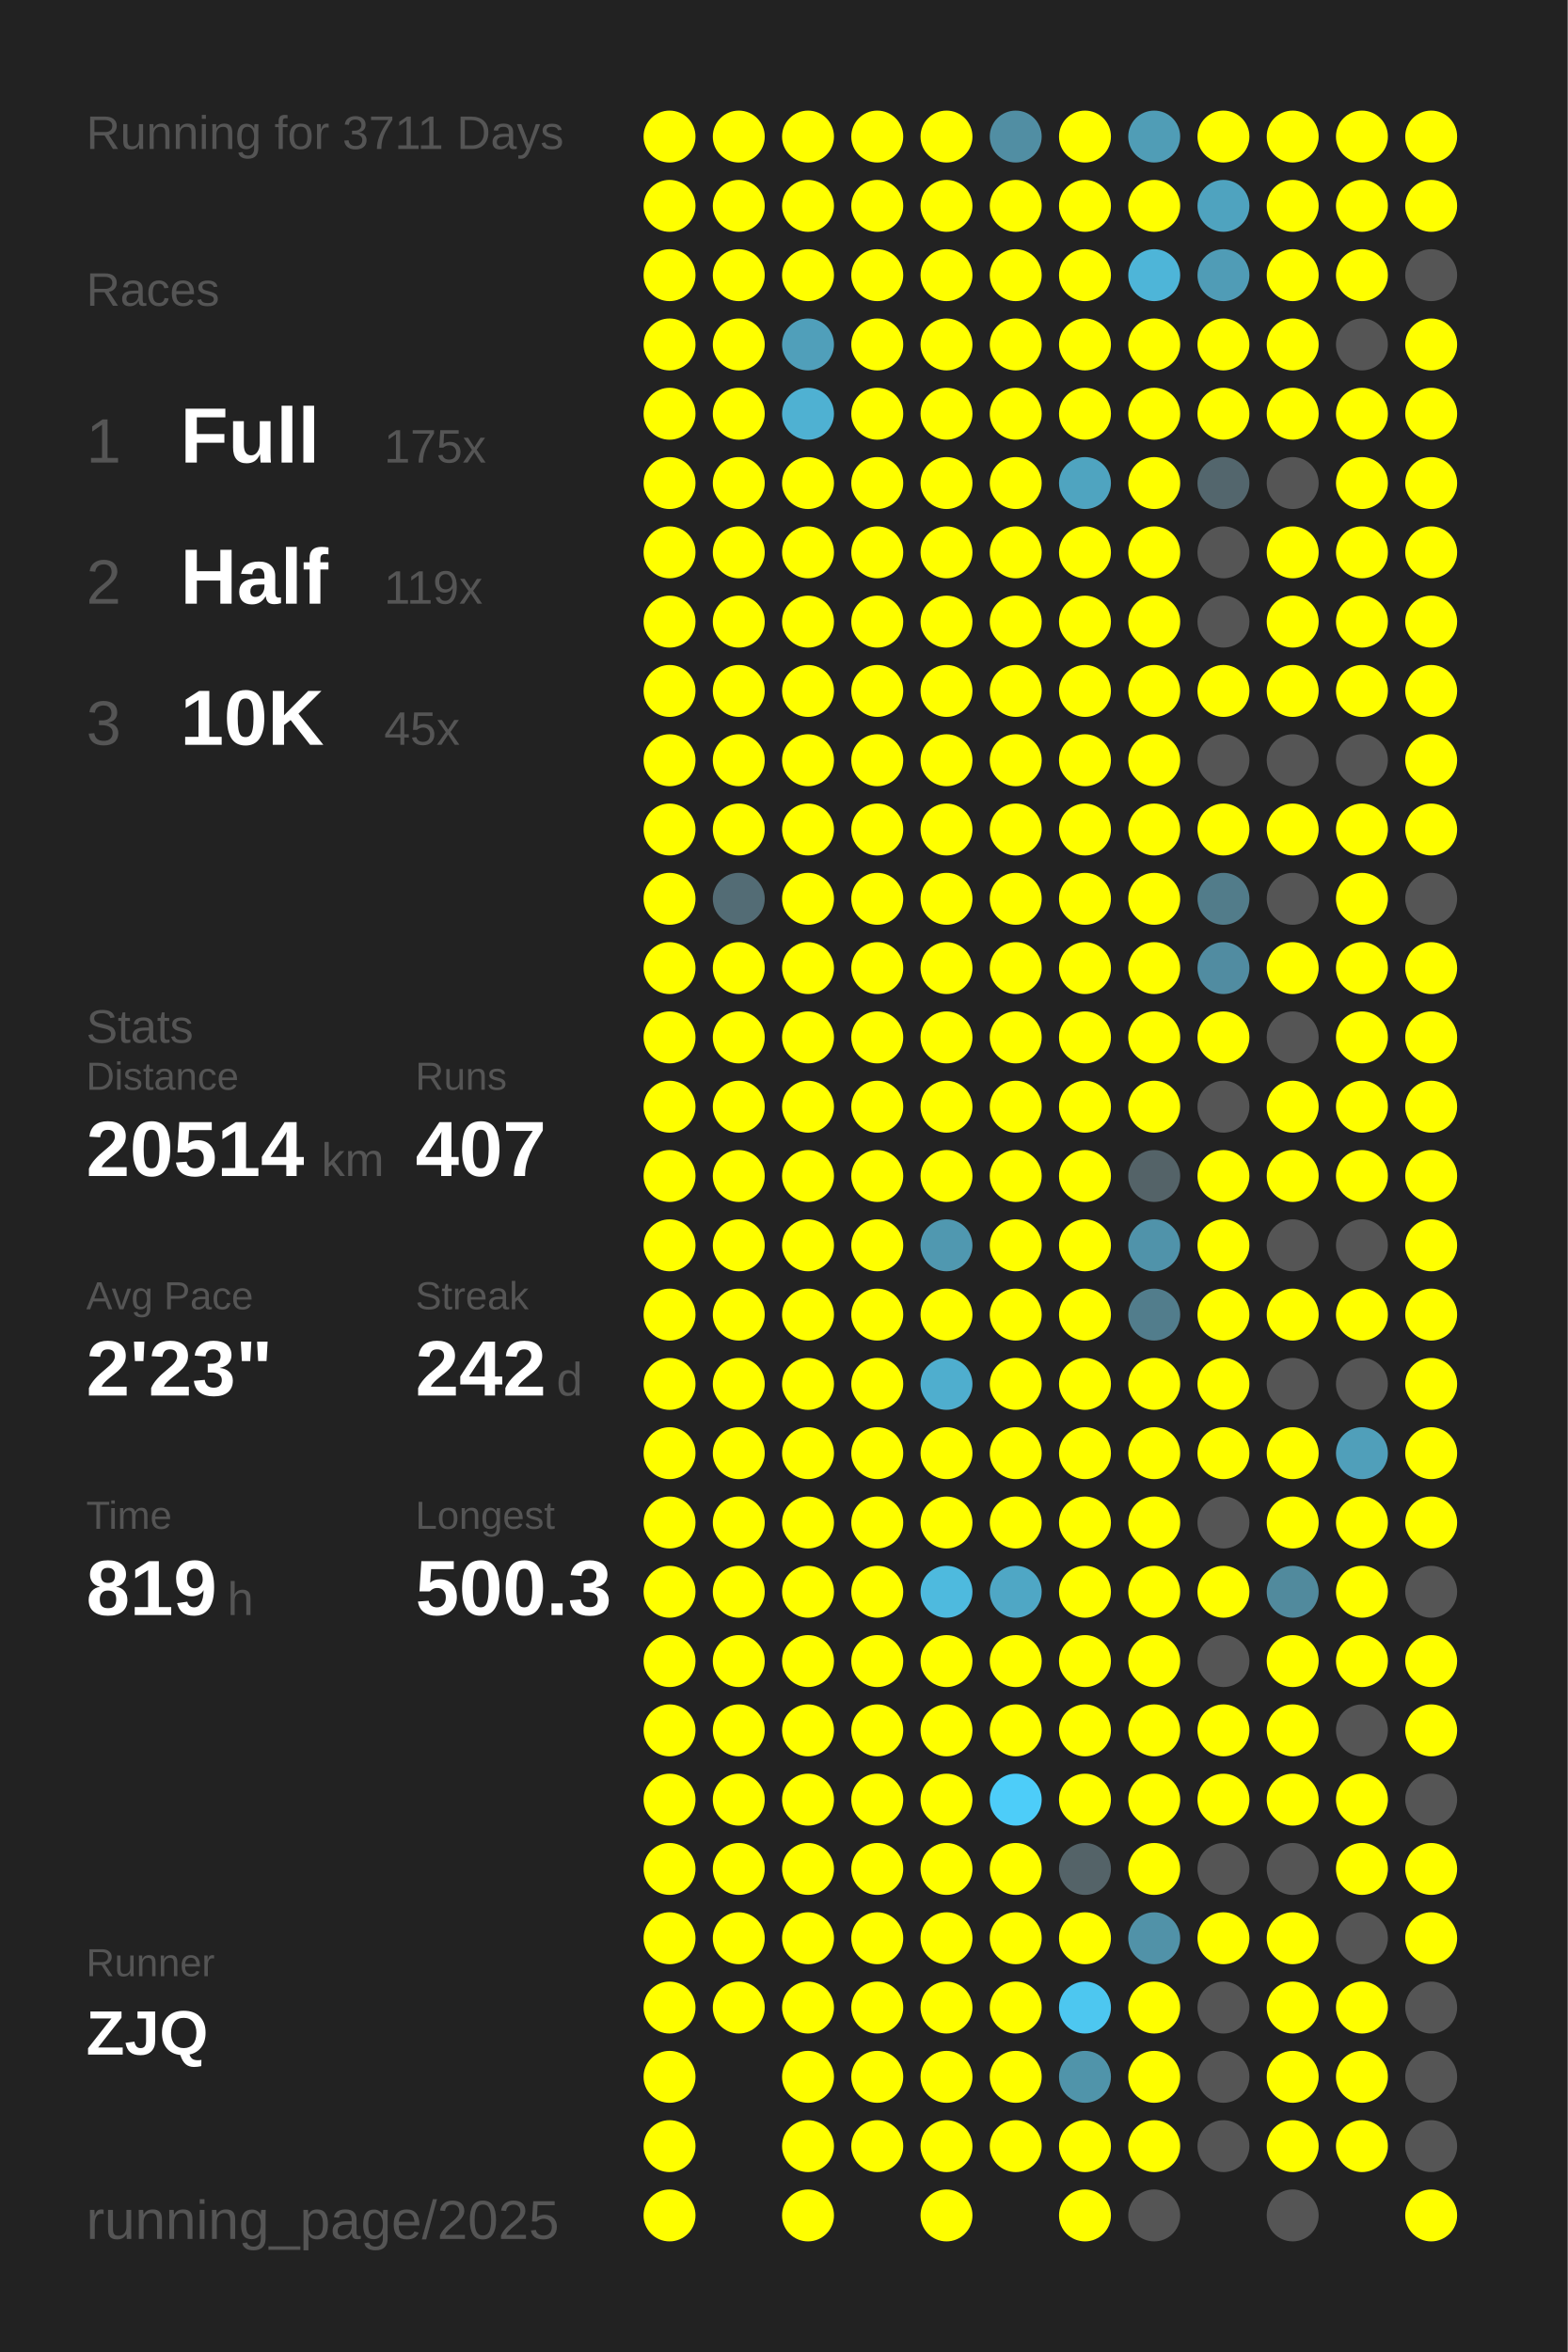
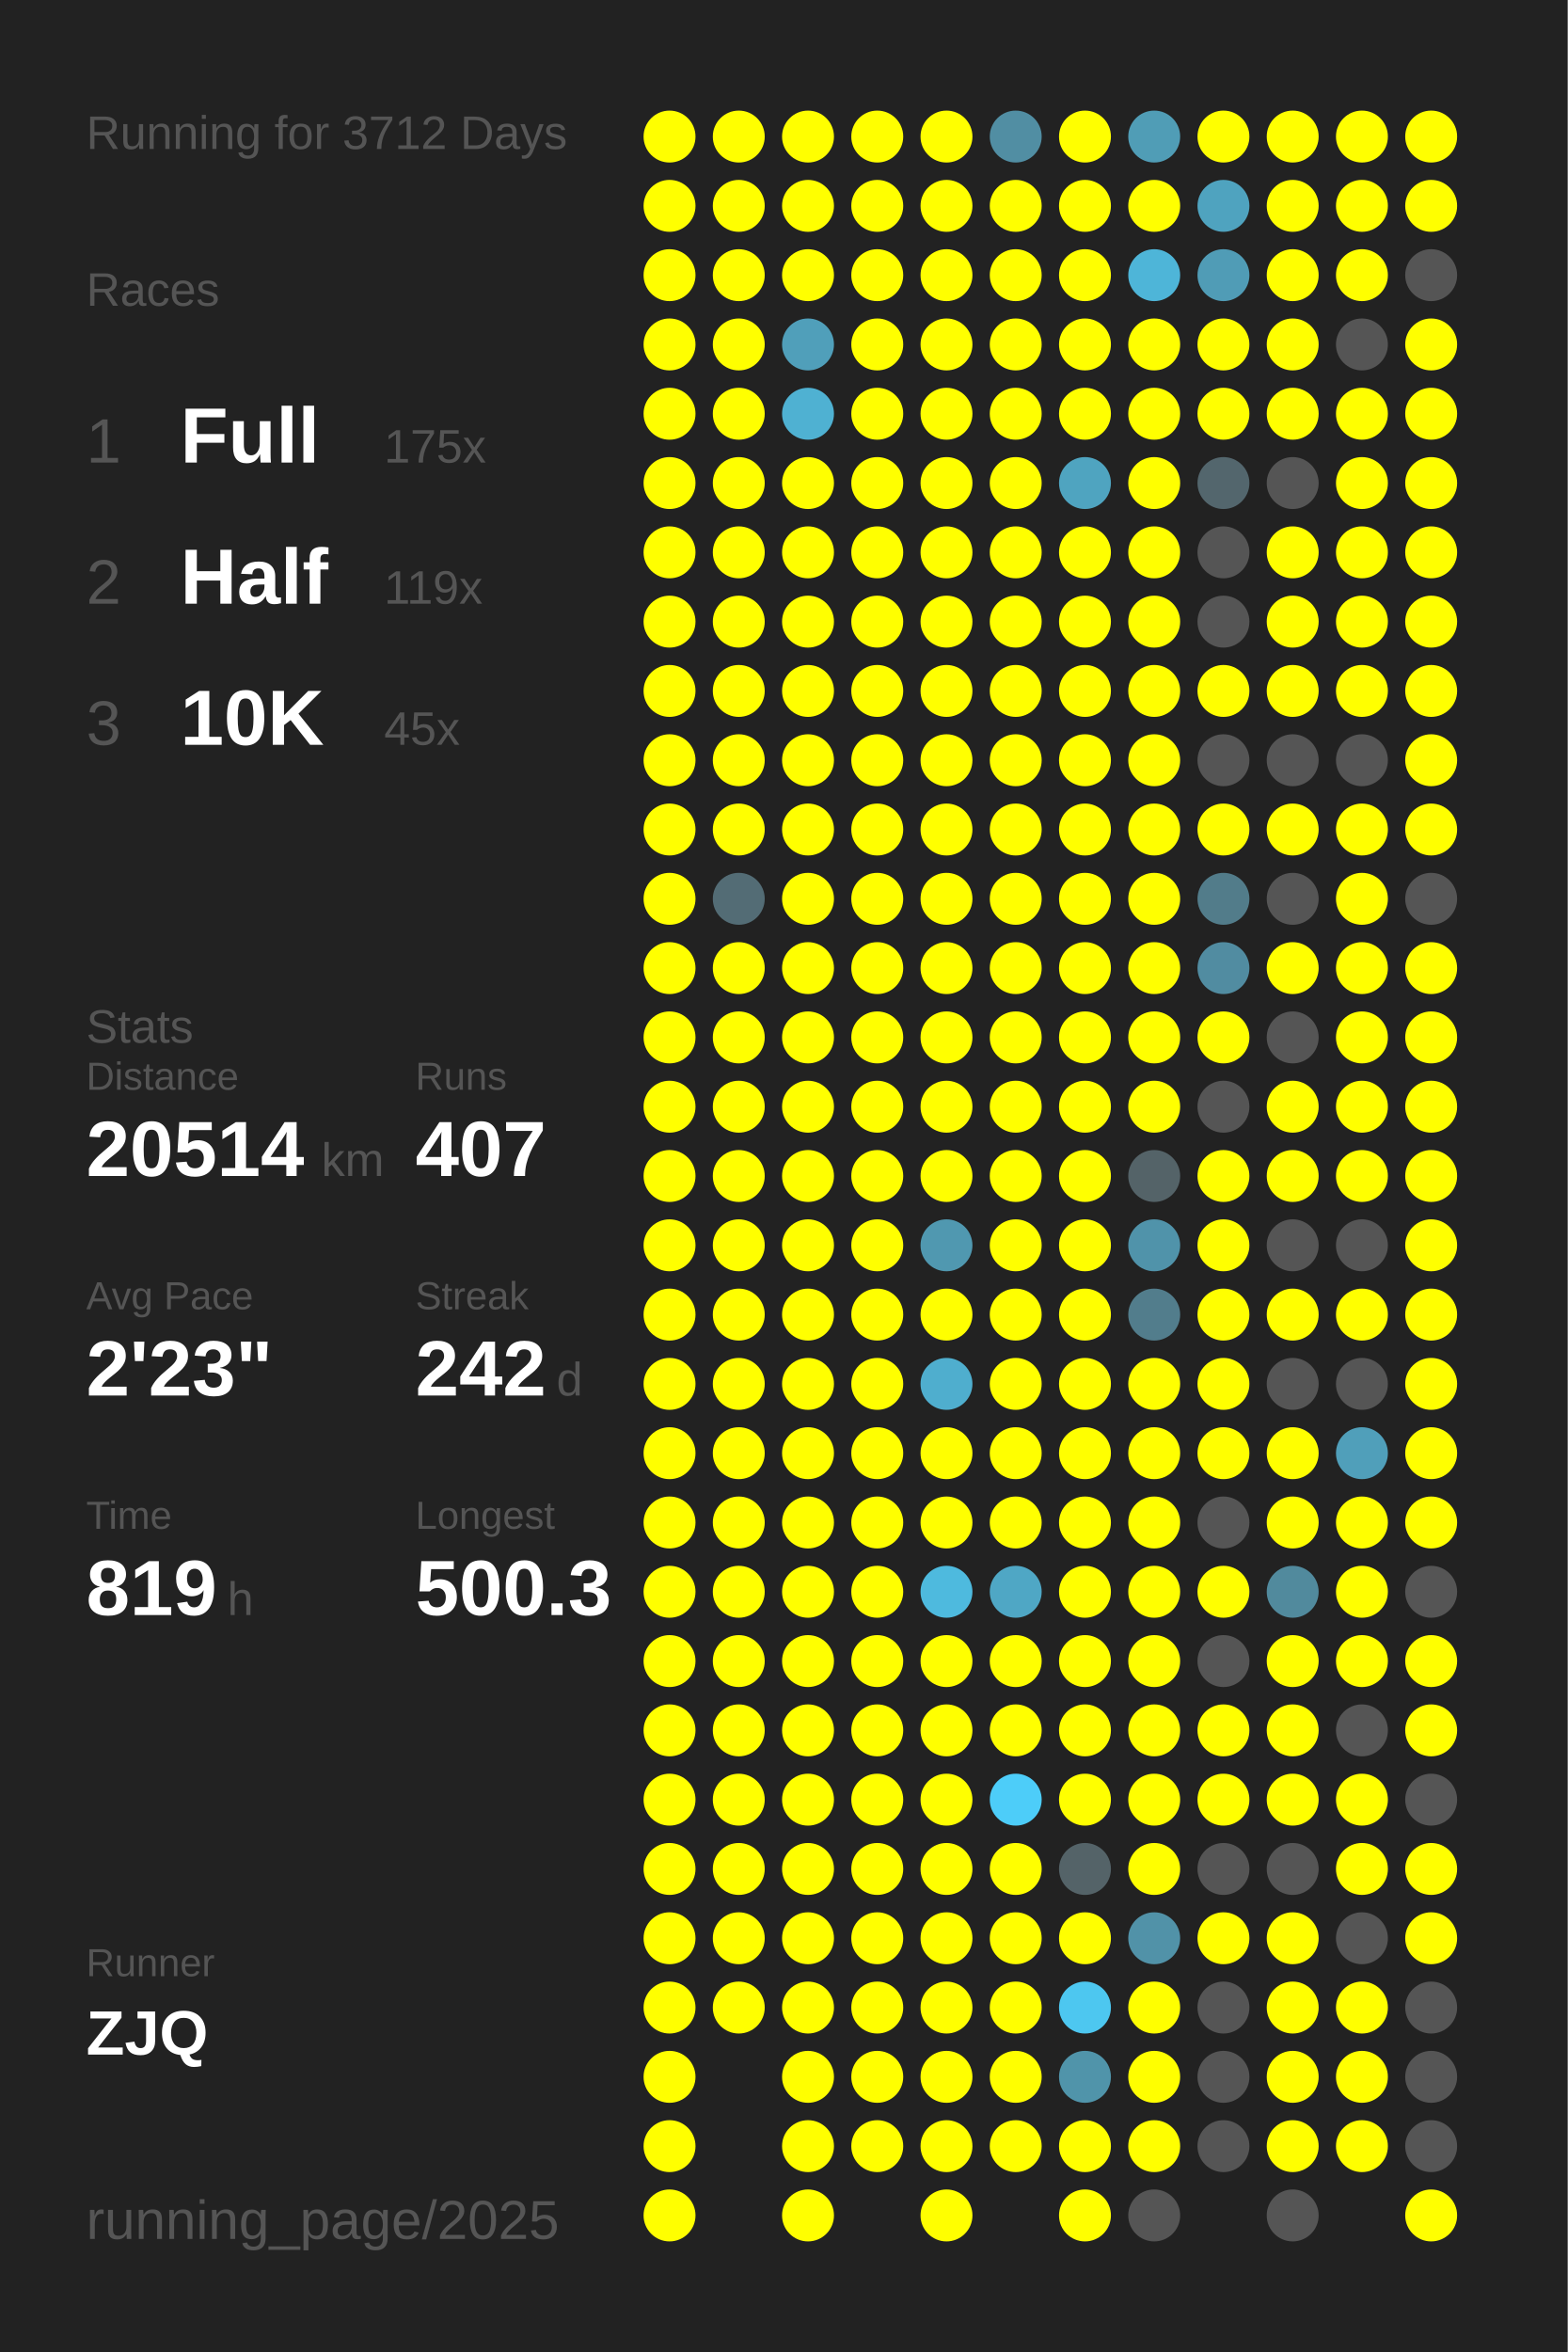
<svg xmlns="http://www.w3.org/2000/svg" baseProfile="full" height="300mm" version="1.1" viewBox="0,0,200,300" width="200mm">
  <defs />
  <rect fill="#222222" height="300" width="200" x="0" y="0" />
-   <text fill="#555555" style="font-size:6px; font-family:Arial;" x="11" y="19">Running for 3711 Days</text>
+   <text fill="#555555" style="font-size:6px; font-family:Arial;" x="11" y="19">Running for 3712 Days</text>
  <text fill="#555555" style="font-size:6px; font-family:Arial;" x="11" y="39">Races</text>
  <text fill="#555555" style="font-size:8px; font-family:Arial;" x="11" y="59">1</text>
  <text fill="#FFFFFF" style="font-size:10px; font-family:Arial; font-weight:bold;" x="23" y="59">Full</text>
  <text fill="#555555" style="font-size:6px; font-family:Arial;" x="49" y="59">175x</text>
  <text fill="#555555" style="font-size:8px; font-family:Arial;" x="11" y="77">2</text>
  <text fill="#FFFFFF" style="font-size:10px; font-family:Arial; font-weight:bold;" x="23" y="77">Half</text>
  <text fill="#555555" style="font-size:6px; font-family:Arial;" x="49" y="77">119x</text>
  <text fill="#555555" style="font-size:8px; font-family:Arial;" x="11" y="95">3</text>
  <text fill="#FFFFFF" style="font-size:10px; font-family:Arial; font-weight:bold;" x="23" y="95">10K</text>
  <text fill="#555555" style="font-size:6px; font-family:Arial;" x="49" y="95">45x</text>
  <text fill="#555555" style="font-size:6px; font-family:Arial;" x="11" y="133">Stats</text>
  <text fill="#555555" style="font-size:5px; font-family:Arial;" x="11" y="139">Distance</text>
  <text fill="#FFFFFF" style="font-size:10px; font-family:Arial; font-weight:bold;" x="11" y="150">20514</text>
  <text fill="#555555" style="font-size:6px; font-family:Arial;" x="41" y="150">km</text>
  <text fill="#555555" style="font-size:5px; font-family:Arial;" x="53" y="139">Runs</text>
  <text fill="#FFFFFF" style="font-size:10px; font-family:Arial; font-weight:bold;" x="53" y="150">407</text>
  <text fill="#555555" style="font-size:5px; font-family:Arial;" x="11" y="167">Avg Pace</text>
  <text fill="#FFFFFF" style="font-size:10px; font-family:Arial; font-weight:bold;" x="11" y="178">2'23"</text>
  <text fill="#555555" style="font-size:5px; font-family:Arial;" x="53" y="167">Streak</text>
  <text fill="#FFFFFF" style="font-size:10px; font-family:Arial; font-weight:bold;" x="53" y="178">242</text>
  <text fill="#555555" style="font-size:6px; font-family:Arial;" x="71" y="178">d</text>
  <text fill="#555555" style="font-size:5px; font-family:Arial;" x="11" y="195">Time</text>
  <text fill="#FFFFFF" style="font-size:10px; font-family:Arial; font-weight:bold;" x="11" y="206">819</text>
  <text fill="#555555" style="font-size:6px; font-family:Arial;" x="29" y="206">h</text>
  <text fill="#555555" style="font-size:5px; font-family:Arial;" x="53" y="195">Longest</text>
  <text fill="#FFFFFF" style="font-size:10px; font-family:Arial; font-weight:bold;" x="53" y="206">500.3</text>
  <text fill="#555555" style="font-size:5px; font-family:Arial;" x="11" y="252.065">Runner</text>
  <text fill="#FFFFFF" style="font-size:8px; font-family:Arial; font-weight:bold;" x="11" y="262.065">ZJQ</text>
  <text fill="#555555" style="font-size:7px; font-family:Arial;" x="11" y="285.581">running_page/2025</text>
  <circle cx="85.417" cy="17.419" fill="#FFFF00" r="3.312" />
  <circle cx="85.417" cy="26.258" fill="#FFFF00" r="3.312" />
  <circle cx="85.417" cy="35.097" fill="#FFFF00" r="3.312" />
  <circle cx="85.417" cy="43.935" fill="#FFFF00" r="3.312" />
  <circle cx="85.417" cy="52.774" fill="#FFFF00" r="3.312" />
  <circle cx="85.417" cy="61.613" fill="#FFFF00" r="3.312" />
  <circle cx="85.417" cy="70.452" fill="#FFFF00" r="3.312" />
  <circle cx="85.417" cy="79.29" fill="#FFFF00" r="3.312" />
  <circle cx="85.417" cy="88.129" fill="#FFFF00" r="3.312" />
  <circle cx="85.417" cy="96.968" fill="#FFFF00" r="3.312" />
  <circle cx="85.417" cy="105.806" fill="#FFFF00" r="3.312" />
  <circle cx="85.417" cy="114.645" fill="#FFFF00" r="3.312" />
  <circle cx="85.417" cy="123.484" fill="#FFFF00" r="3.312" />
  <circle cx="85.417" cy="132.323" fill="#FFFF00" r="3.312" />
  <circle cx="85.417" cy="141.161" fill="#FFFF00" r="3.312" />
  <circle cx="85.417" cy="150" fill="#FFFF00" r="3.312" />
  <circle cx="85.417" cy="158.839" fill="#FFFF00" r="3.312" />
  <circle cx="85.417" cy="167.677" fill="#FFFF00" r="3.312" />
  <circle cx="85.417" cy="176.516" fill="#FFFF00" r="3.312" />
  <circle cx="85.417" cy="185.355" fill="#FFFF00" r="3.312" />
  <circle cx="85.417" cy="194.194" fill="#FFFF00" r="3.312" />
  <circle cx="85.417" cy="203.032" fill="#FFFF00" r="3.312" />
  <circle cx="85.417" cy="211.871" fill="#FFFF00" r="3.312" />
  <circle cx="85.417" cy="220.71" fill="#FFFF00" r="3.312" />
  <circle cx="85.417" cy="229.548" fill="#FFFF00" r="3.312" />
  <circle cx="85.417" cy="238.387" fill="#FFFF00" r="3.312" />
  <circle cx="85.417" cy="247.226" fill="#FFFF00" r="3.312" />
  <circle cx="85.417" cy="256.065" fill="#FFFF00" r="3.312" />
  <circle cx="85.417" cy="264.903" fill="#FFFF00" r="3.312" />
  <circle cx="85.417" cy="273.742" fill="#FFFF00" r="3.312" />
  <circle cx="85.417" cy="282.581" fill="#FFFF00" r="3.312" />
  <circle cx="94.25" cy="17.419" fill="#FFFF00" r="3.312" />
  <circle cx="94.25" cy="26.258" fill="#FFFF00" r="3.312" />
  <circle cx="94.25" cy="35.097" fill="#FFFF00" r="3.312" />
  <circle cx="94.25" cy="43.935" fill="#FFFF00" r="3.312" />
  <circle cx="94.25" cy="52.774" fill="#FFFF00" r="3.312" />
  <circle cx="94.25" cy="61.613" fill="#FFFF00" r="3.312" />
  <circle cx="94.25" cy="70.452" fill="#FFFF00" r="3.312" />
  <circle cx="94.25" cy="79.29" fill="#FFFF00" r="3.312" />
  <circle cx="94.25" cy="88.129" fill="#FFFF00" r="3.312" />
  <circle cx="94.25" cy="96.968" fill="#FFFF00" r="3.312" />
  <circle cx="94.25" cy="105.806" fill="#FFFF00" r="3.312" />
  <circle cx="94.25" cy="114.645" fill="#536c75" r="3.312" />
  <circle cx="94.25" cy="123.484" fill="#FFFF00" r="3.312" />
  <circle cx="94.25" cy="132.323" fill="#FFFF00" r="3.312" />
  <circle cx="94.25" cy="141.161" fill="#FFFF00" r="3.312" />
  <circle cx="94.25" cy="150" fill="#FFFF00" r="3.312" />
  <circle cx="94.25" cy="158.839" fill="#FFFF00" r="3.312" />
  <circle cx="94.25" cy="167.677" fill="#FFFF00" r="3.312" />
  <circle cx="94.25" cy="176.516" fill="#FFFF00" r="3.312" />
  <circle cx="94.25" cy="185.355" fill="#FFFF00" r="3.312" />
  <circle cx="94.25" cy="194.194" fill="#FFFF00" r="3.312" />
  <circle cx="94.25" cy="203.032" fill="#FFFF00" r="3.312" />
  <circle cx="94.25" cy="211.871" fill="#FFFF00" r="3.312" />
  <circle cx="94.25" cy="220.71" fill="#FFFF00" r="3.312" />
  <circle cx="94.25" cy="229.548" fill="#FFFF00" r="3.312" />
  <circle cx="94.25" cy="238.387" fill="#FFFF00" r="3.312" />
  <circle cx="94.25" cy="247.226" fill="#FFFF00" r="3.312" />
  <circle cx="94.25" cy="256.065" fill="#FFFF00" r="3.312" />
  <circle cx="103.083" cy="17.419" fill="#FFFF00" r="3.312" />
  <circle cx="103.083" cy="26.258" fill="#FFFF00" r="3.312" />
  <circle cx="103.083" cy="35.097" fill="#FFFF00" r="3.312" />
  <circle cx="103.083" cy="43.935" fill="#509fba" r="3.312" />
  <circle cx="103.083" cy="52.774" fill="#4fb1d2" r="3.312" />
  <circle cx="103.083" cy="61.613" fill="#FFFF00" r="3.312" />
  <circle cx="103.083" cy="70.452" fill="#FFFF00" r="3.312" />
  <circle cx="103.083" cy="79.29" fill="#FFFF00" r="3.312" />
  <circle cx="103.083" cy="88.129" fill="#FFFF00" r="3.312" />
  <circle cx="103.083" cy="96.968" fill="#FFFF00" r="3.312" />
  <circle cx="103.083" cy="105.806" fill="#FFFF00" r="3.312" />
  <circle cx="103.083" cy="114.645" fill="#FFFF00" r="3.312" />
  <circle cx="103.083" cy="123.484" fill="#FFFF00" r="3.312" />
  <circle cx="103.083" cy="132.323" fill="#FFFF00" r="3.312" />
  <circle cx="103.083" cy="141.161" fill="#FFFF00" r="3.312" />
  <circle cx="103.083" cy="150" fill="#FFFF00" r="3.312" />
  <circle cx="103.083" cy="158.839" fill="#FFFF00" r="3.312" />
  <circle cx="103.083" cy="167.677" fill="#FFFF00" r="3.312" />
  <circle cx="103.083" cy="176.516" fill="#FFFF00" r="3.312" />
  <circle cx="103.083" cy="185.355" fill="#FFFF00" r="3.312" />
  <circle cx="103.083" cy="194.194" fill="#FFFF00" r="3.312" />
  <circle cx="103.083" cy="203.032" fill="#FFFF00" r="3.312" />
  <circle cx="103.083" cy="211.871" fill="#FFFF00" r="3.312" />
  <circle cx="103.083" cy="220.71" fill="#FFFF00" r="3.312" />
  <circle cx="103.083" cy="229.548" fill="#FFFF00" r="3.312" />
  <circle cx="103.083" cy="238.387" fill="#FFFF00" r="3.312" />
  <circle cx="103.083" cy="247.226" fill="#FFFF00" r="3.312" />
  <circle cx="103.083" cy="256.065" fill="#FFFF00" r="3.312" />
  <circle cx="103.083" cy="264.903" fill="#FFFF00" r="3.312" />
  <circle cx="103.083" cy="273.742" fill="#FFFF00" r="3.312" />
  <circle cx="103.083" cy="282.581" fill="#FFFF00" r="3.312" />
  <circle cx="111.917" cy="17.419" fill="#FFFF00" r="3.312" />
  <circle cx="111.917" cy="26.258" fill="#FFFF00" r="3.312" />
  <circle cx="111.917" cy="35.097" fill="#FFFF00" r="3.312" />
  <circle cx="111.917" cy="43.935" fill="#FFFF00" r="3.312" />
  <circle cx="111.917" cy="52.774" fill="#FFFF00" r="3.312" />
  <circle cx="111.917" cy="61.613" fill="#FFFF00" r="3.312" />
  <circle cx="111.917" cy="70.452" fill="#FFFF00" r="3.312" />
  <circle cx="111.917" cy="79.29" fill="#FFFF00" r="3.312" />
  <circle cx="111.917" cy="88.129" fill="#FFFF00" r="3.312" />
  <circle cx="111.917" cy="96.968" fill="#FFFF00" r="3.312" />
  <circle cx="111.917" cy="105.806" fill="#FFFF00" r="3.312" />
  <circle cx="111.917" cy="114.645" fill="#FFFF00" r="3.312" />
  <circle cx="111.917" cy="123.484" fill="#FFFF00" r="3.312" />
  <circle cx="111.917" cy="132.323" fill="#FFFF00" r="3.312" />
  <circle cx="111.917" cy="141.161" fill="#FFFF00" r="3.312" />
  <circle cx="111.917" cy="150" fill="#FFFF00" r="3.312" />
  <circle cx="111.917" cy="158.839" fill="#FFFF00" r="3.312" />
  <circle cx="111.917" cy="167.677" fill="#FFFF00" r="3.312" />
  <circle cx="111.917" cy="176.516" fill="#FFFF00" r="3.312" />
  <circle cx="111.917" cy="185.355" fill="#FFFF00" r="3.312" />
  <circle cx="111.917" cy="194.194" fill="#FFFF00" r="3.312" />
  <circle cx="111.917" cy="203.032" fill="#FFFF00" r="3.312" />
  <circle cx="111.917" cy="211.871" fill="#FFFF00" r="3.312" />
  <circle cx="111.917" cy="220.71" fill="#FFFF00" r="3.312" />
  <circle cx="111.917" cy="229.548" fill="#FFFF00" r="3.312" />
  <circle cx="111.917" cy="238.387" fill="#FFFF00" r="3.312" />
  <circle cx="111.917" cy="247.226" fill="#FFFF00" r="3.312" />
  <circle cx="111.917" cy="256.065" fill="#FFFF00" r="3.312" />
  <circle cx="111.917" cy="264.903" fill="#FFFF00" r="3.312" />
  <circle cx="111.917" cy="273.742" fill="#FFFF00" r="3.312" />
  <circle cx="120.75" cy="17.419" fill="#FFFF00" r="3.312" />
  <circle cx="120.75" cy="26.258" fill="#FFFF00" r="3.312" />
  <circle cx="120.75" cy="35.097" fill="#FFFF00" r="3.312" />
  <circle cx="120.75" cy="43.935" fill="#FFFF00" r="3.312" />
  <circle cx="120.75" cy="52.774" fill="#FFFF00" r="3.312" />
  <circle cx="120.75" cy="61.613" fill="#FFFF00" r="3.312" />
  <circle cx="120.75" cy="70.452" fill="#FFFF00" r="3.312" />
  <circle cx="120.75" cy="79.29" fill="#FFFF00" r="3.312" />
  <circle cx="120.75" cy="88.129" fill="#FFFF00" r="3.312" />
  <circle cx="120.75" cy="96.968" fill="#FFFF00" r="3.312" />
  <circle cx="120.75" cy="105.806" fill="#FFFF00" r="3.312" />
  <circle cx="120.75" cy="114.645" fill="#FFFF00" r="3.312" />
  <circle cx="120.75" cy="123.484" fill="#FFFF00" r="3.312" />
  <circle cx="120.75" cy="132.323" fill="#FFFF00" r="3.312" />
  <circle cx="120.75" cy="141.161" fill="#FFFF00" r="3.312" />
  <circle cx="120.75" cy="150" fill="#FFFF00" r="3.312" />
  <circle cx="120.75" cy="158.839" fill="#5098b0" r="3.312" />
  <circle cx="120.75" cy="167.677" fill="#FFFF00" r="3.312" />
  <circle cx="120.75" cy="176.516" fill="#4faece" r="3.312" />
  <circle cx="120.75" cy="185.355" fill="#FFFF00" r="3.312" />
  <circle cx="120.75" cy="194.194" fill="#FFFF00" r="3.312" />
  <circle cx="120.75" cy="203.032" fill="#4ebade" r="3.312" />
  <circle cx="120.75" cy="211.871" fill="#FFFF00" r="3.312" />
  <circle cx="120.75" cy="220.71" fill="#FFFF00" r="3.312" />
  <circle cx="120.75" cy="229.548" fill="#FFFF00" r="3.312" />
  <circle cx="120.75" cy="238.387" fill="#FFFF00" r="3.312" />
  <circle cx="120.75" cy="247.226" fill="#FFFF00" r="3.312" />
  <circle cx="120.75" cy="256.065" fill="#FFFF00" r="3.312" />
  <circle cx="120.75" cy="264.903" fill="#FFFF00" r="3.312" />
  <circle cx="120.75" cy="273.742" fill="#FFFF00" r="3.312" />
  <circle cx="120.75" cy="282.581" fill="#FFFF00" r="3.312" />
  <circle cx="129.583" cy="17.419" fill="#518ea3" r="3.312" />
  <circle cx="129.583" cy="26.258" fill="#FFFF00" r="3.312" />
  <circle cx="129.583" cy="35.097" fill="#FFFF00" r="3.312" />
  <circle cx="129.583" cy="43.935" fill="#FFFF00" r="3.312" />
  <circle cx="129.583" cy="52.774" fill="#FFFF00" r="3.312" />
  <circle cx="129.583" cy="61.613" fill="#FFFF00" r="3.312" />
  <circle cx="129.583" cy="70.452" fill="#FFFF00" r="3.312" />
  <circle cx="129.583" cy="79.29" fill="#FFFF00" r="3.312" />
  <circle cx="129.583" cy="88.129" fill="#FFFF00" r="3.312" />
  <circle cx="129.583" cy="96.968" fill="#FFFF00" r="3.312" />
  <circle cx="129.583" cy="105.806" fill="#FFFF00" r="3.312" />
  <circle cx="129.583" cy="114.645" fill="#FFFF00" r="3.312" />
  <circle cx="129.583" cy="123.484" fill="#FFFF00" r="3.312" />
  <circle cx="129.583" cy="132.323" fill="#FFFF00" r="3.312" />
  <circle cx="129.583" cy="141.161" fill="#FFFF00" r="3.312" />
  <circle cx="129.583" cy="150" fill="#FFFF00" r="3.312" />
  <circle cx="129.583" cy="158.839" fill="#FFFF00" r="3.312" />
  <circle cx="129.583" cy="167.677" fill="#FFFF00" r="3.312" />
  <circle cx="129.583" cy="176.516" fill="#FFFF00" r="3.312" />
  <circle cx="129.583" cy="185.355" fill="#FFFF00" r="3.312" />
  <circle cx="129.583" cy="194.194" fill="#FFFF00" r="3.312" />
  <circle cx="129.583" cy="203.032" fill="#4fa7c5" r="3.312" />
  <circle cx="129.583" cy="211.871" fill="#FFFF00" r="3.312" />
  <circle cx="129.583" cy="220.71" fill="#FFFF00" r="3.312" />
  <circle cx="129.583" cy="229.548" fill="#4dcdf9" r="3.312" />
  <circle cx="129.583" cy="238.387" fill="#FFFF00" r="3.312" />
  <circle cx="129.583" cy="247.226" fill="#FFFF00" r="3.312" />
  <circle cx="129.583" cy="256.065" fill="#FFFF00" r="3.312" />
  <circle cx="129.583" cy="264.903" fill="#FFFF00" r="3.312" />
  <circle cx="129.583" cy="273.742" fill="#FFFF00" r="3.312" />
  <circle cx="138.417" cy="17.419" fill="#FFFF00" r="3.312" />
  <circle cx="138.417" cy="26.258" fill="#FFFF00" r="3.312" />
  <circle cx="138.417" cy="35.097" fill="#FFFF00" r="3.312" />
  <circle cx="138.417" cy="43.935" fill="#FFFF00" r="3.312" />
  <circle cx="138.417" cy="52.774" fill="#FFFF00" r="3.312" />
  <circle cx="138.417" cy="61.613" fill="#4fa4c0" r="3.312" />
  <circle cx="138.417" cy="70.452" fill="#FFFF00" r="3.312" />
  <circle cx="138.417" cy="79.29" fill="#FFFF00" r="3.312" />
  <circle cx="138.417" cy="88.129" fill="#FFFF00" r="3.312" />
  <circle cx="138.417" cy="96.968" fill="#FFFF00" r="3.312" />
  <circle cx="138.417" cy="105.806" fill="#FFFF00" r="3.312" />
  <circle cx="138.417" cy="114.645" fill="#FFFF00" r="3.312" />
  <circle cx="138.417" cy="123.484" fill="#FFFF00" r="3.312" />
  <circle cx="138.417" cy="132.323" fill="#FFFF00" r="3.312" />
  <circle cx="138.417" cy="141.161" fill="#FFFF00" r="3.312" />
  <circle cx="138.417" cy="150" fill="#FFFF00" r="3.312" />
  <circle cx="138.417" cy="158.839" fill="#FFFF00" r="3.312" />
  <circle cx="138.417" cy="167.677" fill="#FFFF00" r="3.312" />
  <circle cx="138.417" cy="176.516" fill="#FFFF00" r="3.312" />
  <circle cx="138.417" cy="185.355" fill="#FFFF00" r="3.312" />
  <circle cx="138.417" cy="194.194" fill="#FFFF00" r="3.312" />
  <circle cx="138.417" cy="203.032" fill="#FFFF00" r="3.312" />
  <circle cx="138.417" cy="211.871" fill="#FFFF00" r="3.312" />
  <circle cx="138.417" cy="220.71" fill="#FFFF00" r="3.312" />
  <circle cx="138.417" cy="229.548" fill="#FFFF00" r="3.312" />
  <circle cx="138.417" cy="238.387" fill="#546368" r="3.312" />
  <circle cx="138.417" cy="247.226" fill="#FFFF00" r="3.312" />
  <circle cx="138.417" cy="256.065" fill="#4dc7f0" r="3.312" />
  <circle cx="138.417" cy="264.903" fill="#5094aa" r="3.312" />
  <circle cx="138.417" cy="273.742" fill="#FFFF00" r="3.312" />
  <circle cx="138.417" cy="282.581" fill="#FFFF00" r="3.312" />
  <circle cx="147.25" cy="17.419" fill="#509db6" r="3.312" />
  <circle cx="147.25" cy="26.258" fill="#FFFF00" r="3.312" />
  <circle cx="147.25" cy="35.097" fill="#4eb5d8" r="3.312" />
  <circle cx="147.25" cy="43.935" fill="#FFFF00" r="3.312" />
  <circle cx="147.25" cy="52.774" fill="#FFFF00" r="3.312" />
  <circle cx="147.25" cy="61.613" fill="#FFFF00" r="3.312" />
  <circle cx="147.25" cy="70.452" fill="#FFFF00" r="3.312" />
  <circle cx="147.25" cy="79.29" fill="#FFFF00" r="3.312" />
  <circle cx="147.25" cy="88.129" fill="#FFFF00" r="3.312" />
  <circle cx="147.25" cy="96.968" fill="#FFFF00" r="3.312" />
  <circle cx="147.25" cy="105.806" fill="#FFFF00" r="3.312" />
  <circle cx="147.25" cy="114.645" fill="#FFFF00" r="3.312" />
  <circle cx="147.25" cy="123.484" fill="#FFFF00" r="3.312" />
  <circle cx="147.25" cy="132.323" fill="#FFFF00" r="3.312" />
  <circle cx="147.25" cy="141.161" fill="#FFFF00" r="3.312" />
  <circle cx="147.25" cy="150" fill="#546368" r="3.312" />
  <circle cx="147.25" cy="158.839" fill="#5093aa" r="3.312" />
  <circle cx="147.25" cy="167.677" fill="#527d8c" r="3.312" />
  <circle cx="147.25" cy="176.516" fill="#FFFF00" r="3.312" />
  <circle cx="147.25" cy="185.355" fill="#FFFF00" r="3.312" />
  <circle cx="147.25" cy="194.194" fill="#FFFF00" r="3.312" />
  <circle cx="147.25" cy="203.032" fill="#FFFF00" r="3.312" />
  <circle cx="147.25" cy="211.871" fill="#FFFF00" r="3.312" />
  <circle cx="147.25" cy="220.71" fill="#FFFF00" r="3.312" />
  <circle cx="147.25" cy="229.548" fill="#FFFF00" r="3.312" />
  <circle cx="147.25" cy="238.387" fill="#FFFF00" r="3.312" />
  <circle cx="147.25" cy="247.226" fill="#5192a8" r="3.312" />
  <circle cx="147.25" cy="256.065" fill="#FFFF00" r="3.312" />
  <circle cx="147.25" cy="264.903" fill="#FFFF00" r="3.312" />
  <circle cx="147.25" cy="273.742" fill="#FFFF00" r="3.312" />
  <circle cx="147.25" cy="282.581" fill="#555555" r="3.312" />
  <circle cx="156.083" cy="17.419" fill="#FFFF00" r="3.312" />
  <circle cx="156.083" cy="26.258" fill="#4fa3bf" r="3.312" />
  <circle cx="156.083" cy="35.097" fill="#509cb6" r="3.312" />
  <circle cx="156.083" cy="43.935" fill="#FFFF00" r="3.312" />
  <circle cx="156.083" cy="52.774" fill="#FFFF00" r="3.312" />
  <circle cx="156.083" cy="61.613" fill="#53666d" r="3.312" />
  <circle cx="156.083" cy="70.452" fill="#555555" r="3.312" />
  <circle cx="156.083" cy="79.29" fill="#555555" r="3.312" />
  <circle cx="156.083" cy="88.129" fill="#FFFF00" r="3.312" />
  <circle cx="156.083" cy="96.968" fill="#555555" r="3.312" />
  <circle cx="156.083" cy="105.806" fill="#FFFF00" r="3.312" />
  <circle cx="156.083" cy="114.645" fill="#527c8a" r="3.312" />
  <circle cx="156.083" cy="123.484" fill="#518ca1" r="3.312" />
  <circle cx="156.083" cy="132.323" fill="#FFFF00" r="3.312" />
  <circle cx="156.083" cy="141.161" fill="#555555" r="3.312" />
  <circle cx="156.083" cy="150" fill="#FFFF00" r="3.312" />
  <circle cx="156.083" cy="158.839" fill="#FFFF00" r="3.312" />
  <circle cx="156.083" cy="167.677" fill="#FFFF00" r="3.312" />
  <circle cx="156.083" cy="176.516" fill="#FFFF00" r="3.312" />
  <circle cx="156.083" cy="185.355" fill="#FFFF00" r="3.312" />
  <circle cx="156.083" cy="194.194" fill="#555555" r="3.312" />
  <circle cx="156.083" cy="203.032" fill="#FFFF00" r="3.312" />
  <circle cx="156.083" cy="211.871" fill="#555555" r="3.312" />
  <circle cx="156.083" cy="220.71" fill="#FFFF00" r="3.312" />
  <circle cx="156.083" cy="229.548" fill="#FFFF00" r="3.312" />
  <circle cx="156.083" cy="238.387" fill="#555555" r="3.312" />
  <circle cx="156.083" cy="247.226" fill="#FFFF00" r="3.312" />
  <circle cx="156.083" cy="256.065" fill="#555555" r="3.312" />
  <circle cx="156.083" cy="264.903" fill="#555555" r="3.312" />
  <circle cx="156.083" cy="273.742" fill="#555555" r="3.312" />
  <circle cx="164.917" cy="17.419" fill="#FFFF00" r="3.312" />
  <circle cx="164.917" cy="26.258" fill="#FFFF00" r="3.312" />
  <circle cx="164.917" cy="35.097" fill="#FFFF00" r="3.312" />
  <circle cx="164.917" cy="43.935" fill="#FFFF00" r="3.312" />
  <circle cx="164.917" cy="52.774" fill="#FFFF00" r="3.312" />
  <circle cx="164.917" cy="61.613" fill="#555555" r="3.312" />
  <circle cx="164.917" cy="70.452" fill="#FFFF00" r="3.312" />
  <circle cx="164.917" cy="79.29" fill="#FFFF00" r="3.312" />
  <circle cx="164.917" cy="88.129" fill="#FFFF00" r="3.312" />
  <circle cx="164.917" cy="96.968" fill="#555555" r="3.312" />
  <circle cx="164.917" cy="105.806" fill="#FFFF00" r="3.312" />
  <circle cx="164.917" cy="114.645" fill="#555555" r="3.312" />
  <circle cx="164.917" cy="123.484" fill="#FFFF00" r="3.312" />
  <circle cx="164.917" cy="132.323" fill="#555555" r="3.312" />
  <circle cx="164.917" cy="141.161" fill="#FFFF00" r="3.312" />
  <circle cx="164.917" cy="150" fill="#FFFF00" r="3.312" />
  <circle cx="164.917" cy="158.839" fill="#555555" r="3.312" />
  <circle cx="164.917" cy="167.677" fill="#FFFF00" r="3.312" />
  <circle cx="164.917" cy="176.516" fill="#555555" r="3.312" />
  <circle cx="164.917" cy="185.355" fill="#FFFF00" r="3.312" />
  <circle cx="164.917" cy="194.194" fill="#FFFF00" r="3.312" />
  <circle cx="164.917" cy="203.032" fill="#518a9d" r="3.312" />
  <circle cx="164.917" cy="211.871" fill="#FFFF00" r="3.312" />
  <circle cx="164.917" cy="220.71" fill="#FFFF00" r="3.312" />
  <circle cx="164.917" cy="229.548" fill="#FFFF00" r="3.312" />
  <circle cx="164.917" cy="238.387" fill="#555555" r="3.312" />
  <circle cx="164.917" cy="247.226" fill="#FFFF00" r="3.312" />
  <circle cx="164.917" cy="256.065" fill="#FFFF00" r="3.312" />
  <circle cx="164.917" cy="264.903" fill="#FFFF00" r="3.312" />
  <circle cx="164.917" cy="273.742" fill="#FFFF00" r="3.312" />
  <circle cx="164.917" cy="282.581" fill="#555555" r="3.312" />
  <circle cx="173.75" cy="17.419" fill="#FFFF00" r="3.312" />
  <circle cx="173.75" cy="26.258" fill="#FFFF00" r="3.312" />
  <circle cx="173.75" cy="35.097" fill="#FFFF00" r="3.312" />
  <circle cx="173.75" cy="43.935" fill="#555555" r="3.312" />
  <circle cx="173.75" cy="52.774" fill="#FFFF00" r="3.312" />
  <circle cx="173.75" cy="61.613" fill="#FFFF00" r="3.312" />
  <circle cx="173.75" cy="70.452" fill="#FFFF00" r="3.312" />
  <circle cx="173.75" cy="79.29" fill="#FFFF00" r="3.312" />
  <circle cx="173.75" cy="88.129" fill="#FFFF00" r="3.312" />
  <circle cx="173.75" cy="96.968" fill="#555555" r="3.312" />
  <circle cx="173.75" cy="105.806" fill="#FFFF00" r="3.312" />
  <circle cx="173.75" cy="114.645" fill="#FFFF00" r="3.312" />
  <circle cx="173.75" cy="123.484" fill="#FFFF00" r="3.312" />
  <circle cx="173.75" cy="132.323" fill="#FFFF00" r="3.312" />
  <circle cx="173.75" cy="141.161" fill="#FFFF00" r="3.312" />
  <circle cx="173.75" cy="150" fill="#FFFF00" r="3.312" />
  <circle cx="173.75" cy="158.839" fill="#555555" r="3.312" />
  <circle cx="173.75" cy="167.677" fill="#FFFF00" r="3.312" />
  <circle cx="173.75" cy="176.516" fill="#555555" r="3.312" />
  <circle cx="173.75" cy="185.355" fill="#509fba" r="3.312" />
  <circle cx="173.75" cy="194.194" fill="#FFFF00" r="3.312" />
  <circle cx="173.75" cy="203.032" fill="#FFFF00" r="3.312" />
  <circle cx="173.75" cy="211.871" fill="#FFFF00" r="3.312" />
  <circle cx="173.75" cy="220.71" fill="#555555" r="3.312" />
  <circle cx="173.75" cy="229.548" fill="#FFFF00" r="3.312" />
  <circle cx="173.75" cy="238.387" fill="#FFFF00" r="3.312" />
  <circle cx="173.75" cy="247.226" fill="#555555" r="3.312" />
  <circle cx="173.75" cy="256.065" fill="#FFFF00" r="3.312" />
  <circle cx="173.75" cy="264.903" fill="#FFFF00" r="3.312" />
  <circle cx="173.75" cy="273.742" fill="#FFFF00" r="3.312" />
  <circle cx="182.583" cy="17.419" fill="#FFFF00" r="3.312" />
  <circle cx="182.583" cy="26.258" fill="#FFFF00" r="3.312" />
  <circle cx="182.583" cy="35.097" fill="#555555" r="3.312" />
  <circle cx="182.583" cy="43.935" fill="#FFFF00" r="3.312" />
  <circle cx="182.583" cy="52.774" fill="#FFFF00" r="3.312" />
  <circle cx="182.583" cy="61.613" fill="#FFFF00" r="3.312" />
  <circle cx="182.583" cy="70.452" fill="#FFFF00" r="3.312" />
  <circle cx="182.583" cy="79.29" fill="#FFFF00" r="3.312" />
  <circle cx="182.583" cy="88.129" fill="#FFFF00" r="3.312" />
  <circle cx="182.583" cy="96.968" fill="#FFFF00" r="3.312" />
  <circle cx="182.583" cy="105.806" fill="#FFFF00" r="3.312" />
  <circle cx="182.583" cy="114.645" fill="#555555" r="3.312" />
  <circle cx="182.583" cy="123.484" fill="#FFFF00" r="3.312" />
  <circle cx="182.583" cy="132.323" fill="#FFFF00" r="3.312" />
  <circle cx="182.583" cy="141.161" fill="#FFFF00" r="3.312" />
  <circle cx="182.583" cy="150" fill="#FFFF00" r="3.312" />
  <circle cx="182.583" cy="158.839" fill="#FFFF00" r="3.312" />
  <circle cx="182.583" cy="167.677" fill="#FFFF00" r="3.312" />
  <circle cx="182.583" cy="176.516" fill="#FFFF00" r="3.312" />
  <circle cx="182.583" cy="185.355" fill="#FFFF00" r="3.312" />
  <circle cx="182.583" cy="194.194" fill="#FFFF00" r="3.312" />
  <circle cx="182.583" cy="203.032" fill="#555555" r="3.312" />
  <circle cx="182.583" cy="211.871" fill="#FFFF00" r="3.312" />
  <circle cx="182.583" cy="220.71" fill="#FFFF00" r="3.312" />
  <circle cx="182.583" cy="229.548" fill="#555555" r="3.312" />
  <circle cx="182.583" cy="238.387" fill="#FFFF00" r="3.312" />
  <circle cx="182.583" cy="247.226" fill="#FFFF00" r="3.312" />
  <circle cx="182.583" cy="256.065" fill="#555555" r="3.312" />
  <circle cx="182.583" cy="264.903" fill="#555555" r="3.312" />
  <circle cx="182.583" cy="273.742" fill="#555555" r="3.312" />
  <circle cx="182.583" cy="282.581" fill="#FFFF00" r="3.312" />
</svg>
